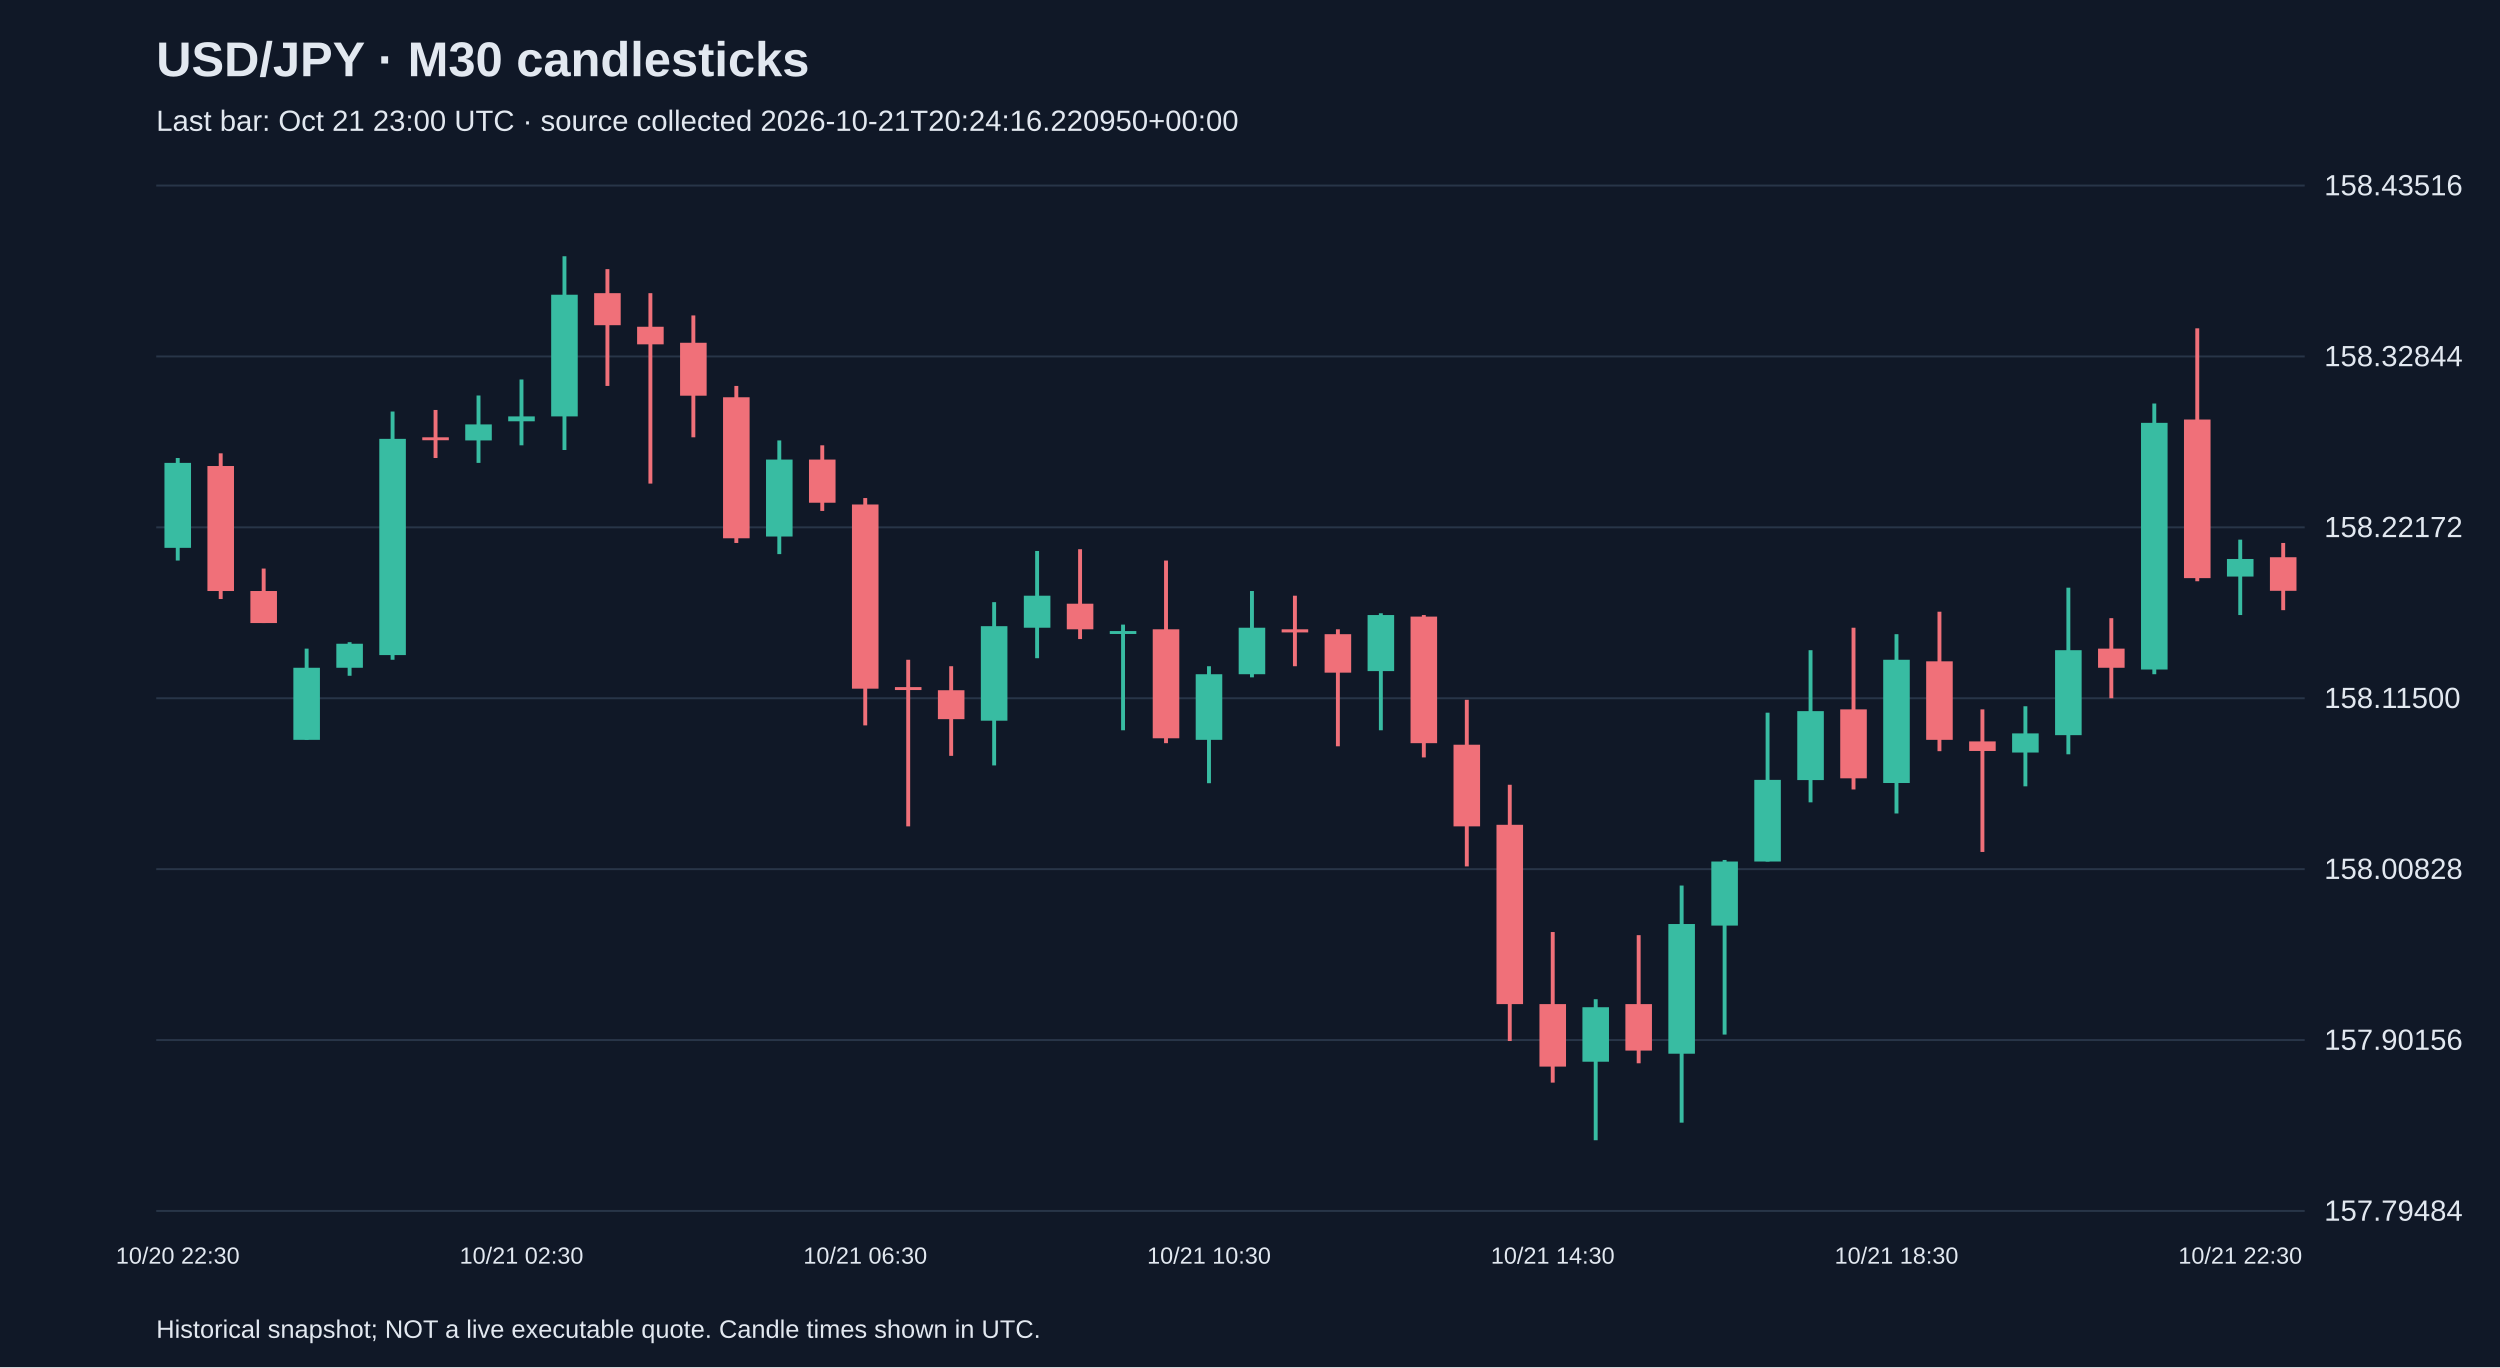
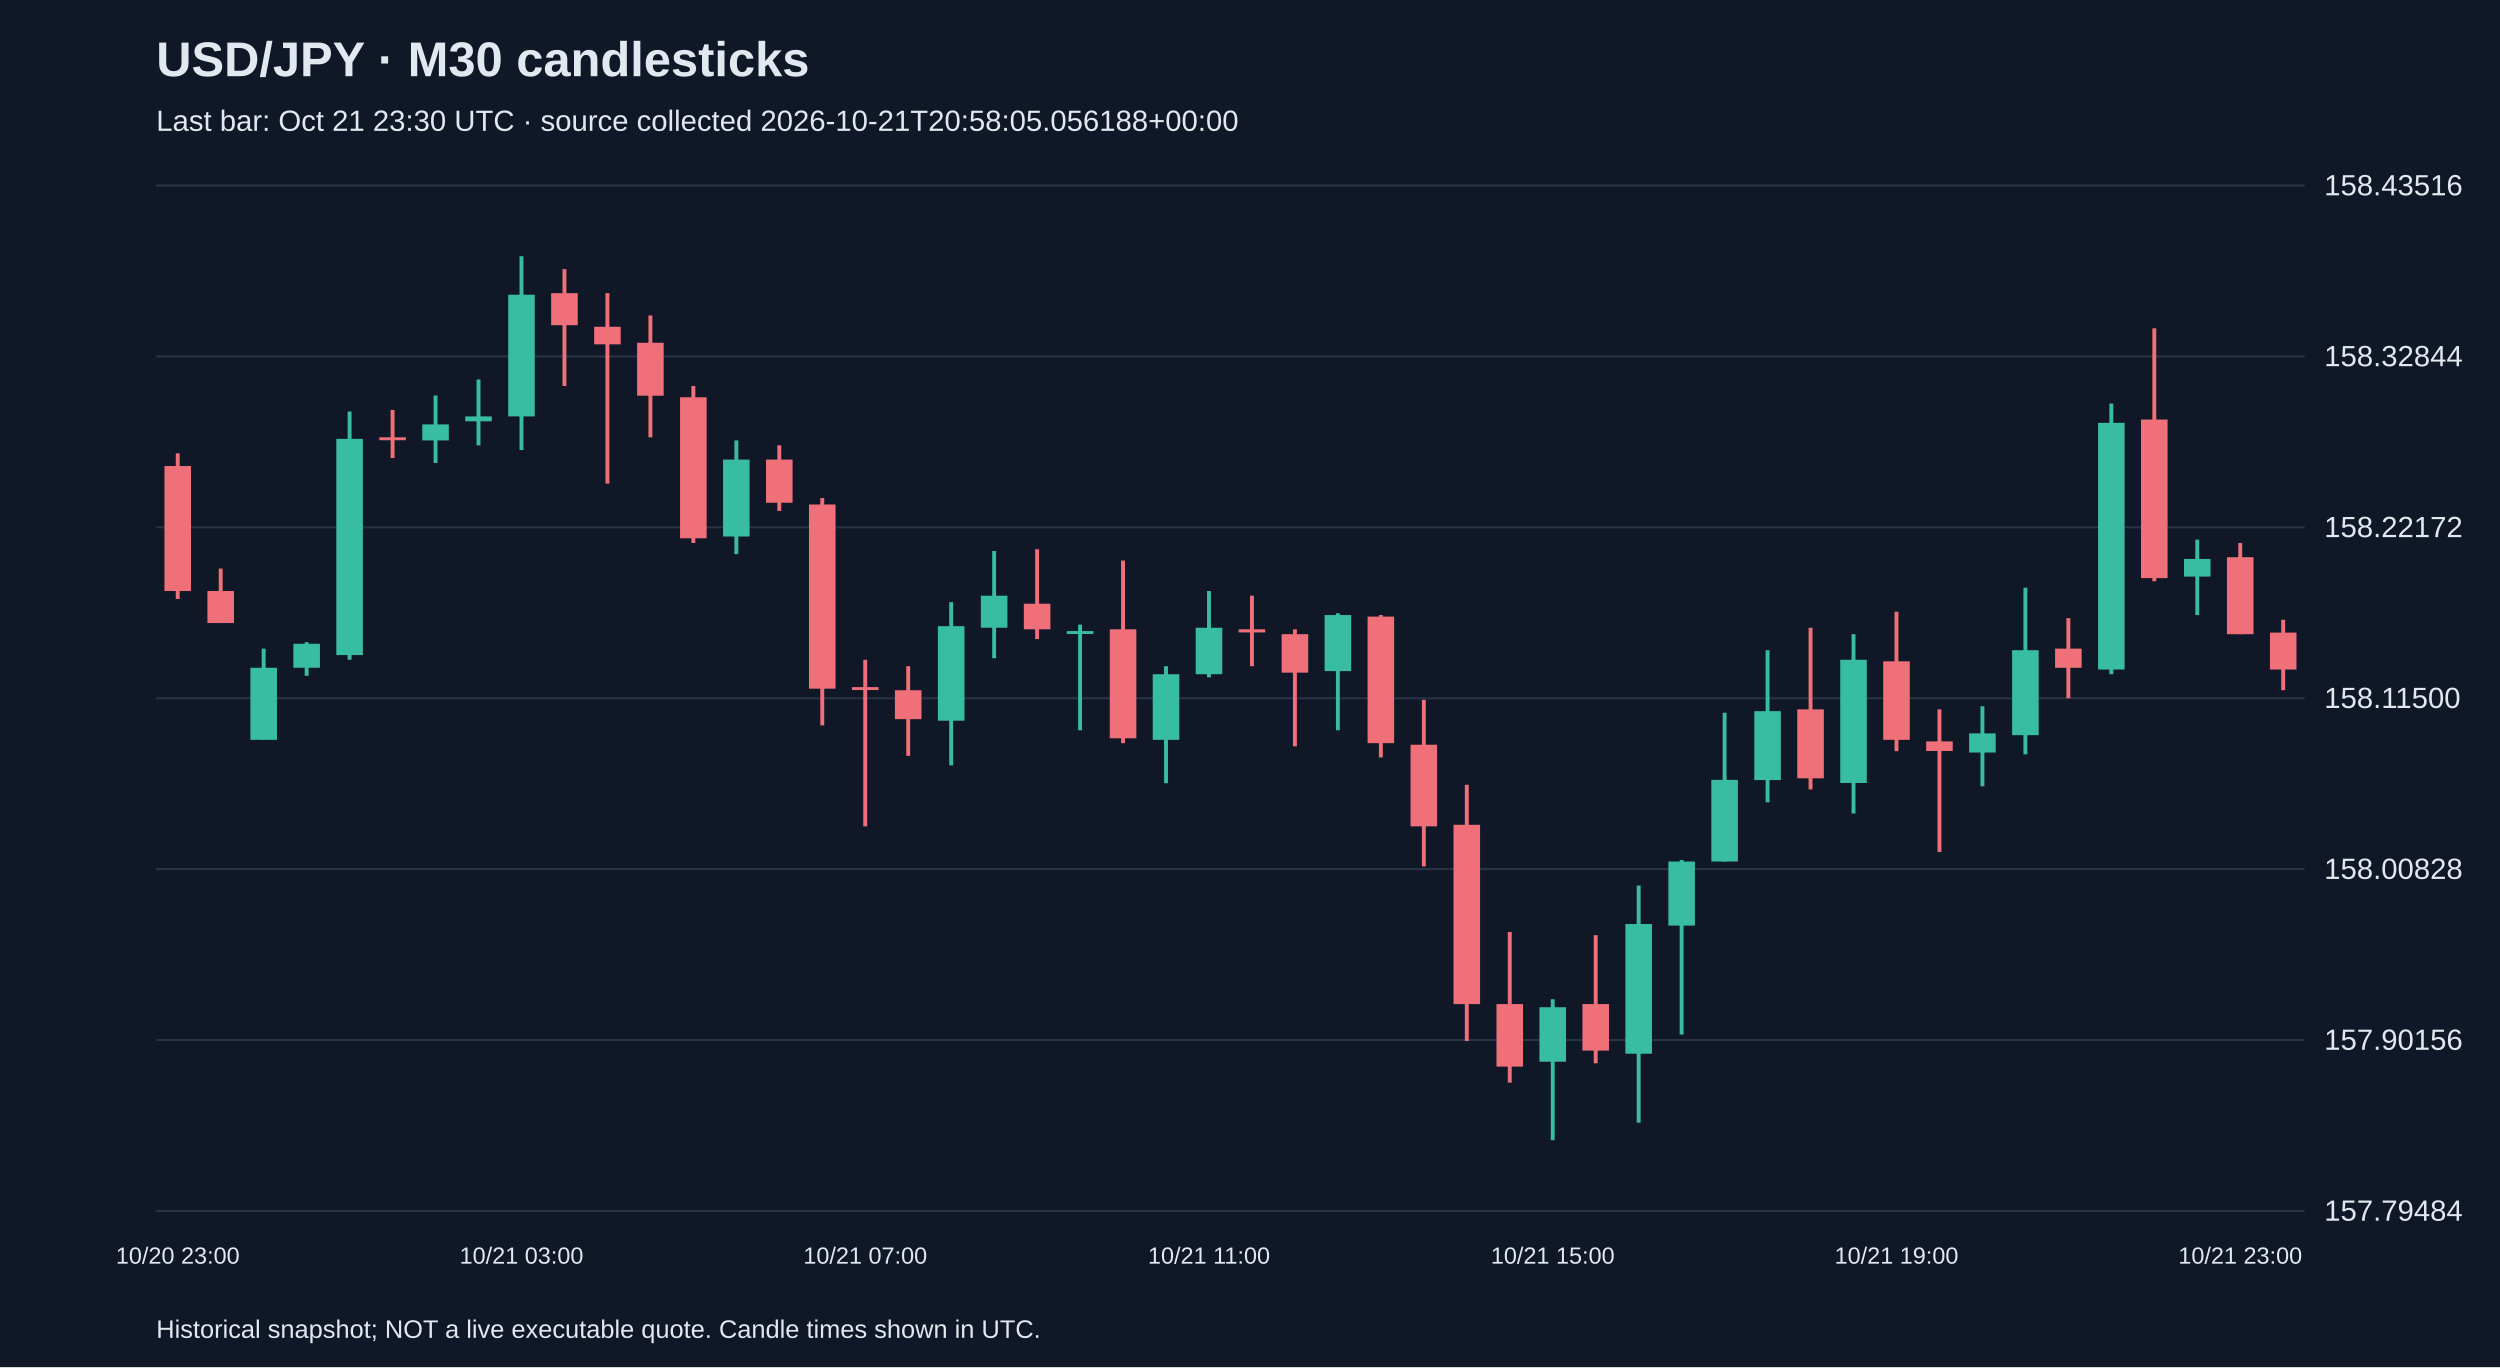
<svg xmlns="http://www.w3.org/2000/svg" viewBox="0 0 1280 700">
  <rect width="100%" height="100%" fill="#101827" />
  <style>text{font-family:Arial,sans-serif;fill:#e2e8f0}</style>
  <text x="80" y="39" font-size="25" font-weight="bold">USD/JPY · M30 candlesticks</text>
-   <text x="80" y="67" font-size="15" fill="#a6b1c5">Last bar: Oct 21 23:00 UTC · source collected 2026-10-21T20:24:16.220950+00:00</text>
+   <text x="80" y="67" font-size="15" fill="#a6b1c5">Last bar: Oct 21 23:30 UTC · source collected 2026-10-21T20:58:05.056188+00:00</text>
  <line x1="80" y1="620.0" x2="1180" y2="620.0" stroke="#283548" />
  <text x="1190" y="625.0" font-size="15">157.79484</text>
  <line x1="80" y1="532.5" x2="1180" y2="532.5" stroke="#283548" />
  <text x="1190" y="537.5" font-size="15">157.90156</text>
  <line x1="80" y1="445.0" x2="1180" y2="445.0" stroke="#283548" />
  <text x="1190" y="450.0" font-size="15">158.00828</text>
  <line x1="80" y1="357.5" x2="1180" y2="357.5" stroke="#283548" />
  <text x="1190" y="362.5" font-size="15">158.11500</text>
  <line x1="80" y1="270.0" x2="1180" y2="270.0" stroke="#283548" />
  <text x="1190" y="275.0" font-size="15">158.22172</text>
  <line x1="80" y1="182.5" x2="1180" y2="182.5" stroke="#283548" />
  <text x="1190" y="187.5" font-size="15">158.32844</text>
  <line x1="80" y1="95.0" x2="1180" y2="95.0" stroke="#283548" />
  <text x="1190" y="100.0" font-size="15">158.43516</text>
-   <line x1="91.0" y1="234.5" x2="91.0" y2="287.0" stroke="#38bca2" stroke-width="2" />
-   <rect x="84.2" y="237.0" width="13.6" height="43.5" fill="#38bca2" />
-   <text x="91.0" y="647" text-anchor="middle" font-size="12">10/20 22:30</text>
-   <line x1="113.0" y1="232.1" x2="113.0" y2="306.7" stroke="#f07079" stroke-width="2" />
-   <rect x="106.2" y="238.6" width="13.6" height="64.0" fill="#f07079" />
-   <line x1="135.0" y1="291.1" x2="135.0" y2="319.0" stroke="#f07079" stroke-width="2" />
-   <rect x="128.2" y="302.6" width="13.6" height="16.4" fill="#f07079" />
-   <line x1="157.0" y1="332.1" x2="157.0" y2="378.8" stroke="#38bca2" stroke-width="2" />
-   <rect x="150.2" y="341.9" width="13.6" height="36.9" fill="#38bca2" />
-   <line x1="179.0" y1="328.8" x2="179.0" y2="346.0" stroke="#38bca2" stroke-width="2" />
-   <rect x="172.2" y="329.6" width="13.6" height="12.3" fill="#38bca2" />
-   <line x1="201.0" y1="210.7" x2="201.0" y2="337.8" stroke="#38bca2" stroke-width="2" />
-   <rect x="194.2" y="224.7" width="13.6" height="110.7" fill="#38bca2" />
-   <line x1="223.0" y1="209.9" x2="223.0" y2="234.5" stroke="#f07079" stroke-width="2" />
-   <rect x="216.2" y="223.9" width="13.6" height="1.5" fill="#f07079" />
-   <line x1="245.0" y1="202.5" x2="245.0" y2="237.0" stroke="#38bca2" stroke-width="2" />
-   <rect x="238.2" y="217.3" width="13.6" height="8.2" fill="#38bca2" />
-   <line x1="267.0" y1="194.3" x2="267.0" y2="228.0" stroke="#38bca2" stroke-width="2" />
-   <rect x="260.2" y="213.2" width="13.6" height="2.5" fill="#38bca2" />
-   <text x="267.0" y="647" text-anchor="middle" font-size="12">10/21 02:30</text>
-   <line x1="289.0" y1="131.2" x2="289.0" y2="230.4" stroke="#38bca2" stroke-width="2" />
-   <rect x="282.2" y="150.9" width="13.6" height="62.3" fill="#38bca2" />
-   <line x1="311.0" y1="137.8" x2="311.0" y2="197.6" stroke="#f07079" stroke-width="2" />
-   <rect x="304.2" y="150.1" width="13.6" height="16.4" fill="#f07079" />
-   <line x1="333.0" y1="150.1" x2="333.0" y2="247.6" stroke="#f07079" stroke-width="2" />
-   <rect x="326.2" y="167.3" width="13.6" height="9.0" fill="#f07079" />
-   <line x1="355.0" y1="161.5" x2="355.0" y2="223.9" stroke="#f07079" stroke-width="2" />
-   <rect x="348.2" y="175.5" width="13.6" height="27.1" fill="#f07079" />
-   <line x1="377.0" y1="197.6" x2="377.0" y2="278.0" stroke="#f07079" stroke-width="2" />
-   <rect x="370.2" y="203.4" width="13.6" height="72.2" fill="#f07079" />
-   <line x1="399.0" y1="225.5" x2="399.0" y2="283.7" stroke="#38bca2" stroke-width="2" />
-   <rect x="392.2" y="235.3" width="13.6" height="39.4" fill="#38bca2" />
-   <line x1="421.0" y1="228.0" x2="421.0" y2="261.6" stroke="#f07079" stroke-width="2" />
-   <rect x="414.2" y="235.3" width="13.6" height="22.1" fill="#f07079" />
-   <line x1="443.0" y1="255.0" x2="443.0" y2="371.4" stroke="#f07079" stroke-width="2" />
-   <rect x="436.2" y="258.3" width="13.6" height="94.3" fill="#f07079" />
-   <text x="443.0" y="647" text-anchor="middle" font-size="12">10/21 06:30</text>
-   <line x1="465.0" y1="337.8" x2="465.0" y2="423.1" stroke="#f07079" stroke-width="2" />
-   <rect x="458.2" y="351.8" width="13.6" height="1.5" fill="#f07079" />
-   <line x1="487.0" y1="341.1" x2="487.0" y2="387.0" stroke="#f07079" stroke-width="2" />
-   <rect x="480.2" y="353.4" width="13.6" height="14.8" fill="#f07079" />
-   <line x1="509.0" y1="308.3" x2="509.0" y2="391.9" stroke="#38bca2" stroke-width="2" />
-   <rect x="502.2" y="320.6" width="13.6" height="48.4" fill="#38bca2" />
-   <line x1="531.0" y1="282.1" x2="531.0" y2="337.0" stroke="#38bca2" stroke-width="2" />
-   <rect x="524.2" y="305.0" width="13.6" height="16.4" fill="#38bca2" />
-   <line x1="553.0" y1="281.2" x2="553.0" y2="327.2" stroke="#f07079" stroke-width="2" />
-   <rect x="546.2" y="309.1" width="13.6" height="13.1" fill="#f07079" />
-   <line x1="575.0" y1="319.8" x2="575.0" y2="373.9" stroke="#38bca2" stroke-width="2" />
-   <rect x="568.2" y="323.1" width="13.6" height="1.5" fill="#38bca2" />
-   <line x1="597.0" y1="287.0" x2="597.0" y2="380.5" stroke="#f07079" stroke-width="2" />
-   <rect x="590.2" y="322.2" width="13.6" height="55.8" fill="#f07079" />
-   <line x1="619.0" y1="341.1" x2="619.0" y2="401.0" stroke="#38bca2" stroke-width="2" />
-   <rect x="612.2" y="345.2" width="13.6" height="33.6" fill="#38bca2" />
-   <text x="619.0" y="647" text-anchor="middle" font-size="12">10/21 10:30</text>
-   <line x1="641.0" y1="302.6" x2="641.0" y2="346.8" stroke="#38bca2" stroke-width="2" />
-   <rect x="634.2" y="321.4" width="13.6" height="23.8" fill="#38bca2" />
-   <line x1="663.0" y1="305.0" x2="663.0" y2="341.1" stroke="#f07079" stroke-width="2" />
-   <rect x="656.2" y="322.2" width="13.6" height="1.6" fill="#f07079" />
-   <line x1="685.0" y1="322.2" x2="685.0" y2="382.1" stroke="#f07079" stroke-width="2" />
-   <rect x="678.2" y="324.7" width="13.6" height="19.7" fill="#f07079" />
-   <line x1="707.0" y1="314.0" x2="707.0" y2="373.9" stroke="#38bca2" stroke-width="2" />
-   <rect x="700.2" y="314.9" width="13.6" height="28.7" fill="#38bca2" />
-   <line x1="729.0" y1="314.9" x2="729.0" y2="387.8" stroke="#f07079" stroke-width="2" />
-   <rect x="722.2" y="315.7" width="13.6" height="64.8" fill="#f07079" />
-   <line x1="751.0" y1="358.3" x2="751.0" y2="443.6" stroke="#f07079" stroke-width="2" />
-   <rect x="744.2" y="381.3" width="13.6" height="41.8" fill="#f07079" />
-   <line x1="773.0" y1="401.8" x2="773.0" y2="533.0" stroke="#f07079" stroke-width="2" />
-   <rect x="766.2" y="422.3" width="13.6" height="91.8" fill="#f07079" />
-   <line x1="795.0" y1="477.2" x2="795.0" y2="554.3" stroke="#f07079" stroke-width="2" />
-   <rect x="788.2" y="514.1" width="13.6" height="32.0" fill="#f07079" />
-   <text x="795.0" y="647" text-anchor="middle" font-size="12">10/21 14:30</text>
-   <line x1="817.0" y1="511.6" x2="817.0" y2="583.8" stroke="#38bca2" stroke-width="2" />
-   <rect x="810.2" y="515.7" width="13.6" height="27.9" fill="#38bca2" />
-   <line x1="839.0" y1="478.8" x2="839.0" y2="544.4" stroke="#f07079" stroke-width="2" />
-   <rect x="832.2" y="514.1" width="13.6" height="23.8" fill="#f07079" />
-   <line x1="861.0" y1="453.4" x2="861.0" y2="574.8" stroke="#38bca2" stroke-width="2" />
-   <rect x="854.2" y="473.1" width="13.6" height="66.4" fill="#38bca2" />
-   <line x1="883.0" y1="440.3" x2="883.0" y2="529.7" stroke="#38bca2" stroke-width="2" />
-   <rect x="876.2" y="441.1" width="13.6" height="32.8" fill="#38bca2" />
-   <line x1="905.0" y1="364.9" x2="905.0" y2="441.1" stroke="#38bca2" stroke-width="2" />
-   <rect x="898.2" y="399.3" width="13.6" height="41.8" fill="#38bca2" />
-   <line x1="927.0" y1="332.9" x2="927.0" y2="410.8" stroke="#38bca2" stroke-width="2" />
-   <rect x="920.2" y="364.1" width="13.6" height="35.3" fill="#38bca2" />
-   <line x1="949.0" y1="321.4" x2="949.0" y2="404.2" stroke="#f07079" stroke-width="2" />
-   <rect x="942.2" y="363.2" width="13.6" height="35.3" fill="#f07079" />
-   <line x1="971.0" y1="324.7" x2="971.0" y2="416.5" stroke="#38bca2" stroke-width="2" />
-   <rect x="964.2" y="337.8" width="13.6" height="63.1" fill="#38bca2" />
-   <text x="971.0" y="647" text-anchor="middle" font-size="12">10/21 18:30</text>
-   <line x1="993.0" y1="313.2" x2="993.0" y2="384.6" stroke="#f07079" stroke-width="2" />
-   <rect x="986.2" y="338.6" width="13.6" height="40.2" fill="#f07079" />
-   <line x1="1015.0" y1="363.2" x2="1015.0" y2="436.2" stroke="#f07079" stroke-width="2" />
-   <rect x="1008.2" y="379.6" width="13.6" height="4.9" fill="#f07079" />
-   <line x1="1037.0" y1="361.6" x2="1037.0" y2="402.6" stroke="#38bca2" stroke-width="2" />
-   <rect x="1030.2" y="375.5" width="13.6" height="9.8" fill="#38bca2" />
-   <line x1="1059.0" y1="300.9" x2="1059.0" y2="386.2" stroke="#38bca2" stroke-width="2" />
-   <rect x="1052.2" y="332.9" width="13.6" height="43.5" fill="#38bca2" />
-   <line x1="1081.0" y1="316.5" x2="1081.0" y2="357.5" stroke="#f07079" stroke-width="2" />
-   <rect x="1074.2" y="332.1" width="13.6" height="9.8" fill="#f07079" />
-   <line x1="1103.0" y1="206.6" x2="1103.0" y2="345.2" stroke="#38bca2" stroke-width="2" />
-   <rect x="1096.2" y="216.5" width="13.6" height="126.3" fill="#38bca2" />
-   <line x1="1125.0" y1="168.1" x2="1125.0" y2="297.6" stroke="#f07079" stroke-width="2" />
-   <rect x="1118.2" y="214.8" width="13.6" height="81.2" fill="#f07079" />
-   <line x1="1147.0" y1="276.3" x2="1147.0" y2="314.9" stroke="#38bca2" stroke-width="2" />
-   <rect x="1140.2" y="286.2" width="13.6" height="9.0" fill="#38bca2" />
-   <text x="1147.0" y="647" text-anchor="middle" font-size="12">10/21 22:30</text>
-   <line x1="1169.0" y1="278.0" x2="1169.0" y2="312.4" stroke="#f07079" stroke-width="2" />
-   <rect x="1162.2" y="285.3" width="13.6" height="17.2" fill="#f07079" />
+   <line x1="91.0" y1="232.1" x2="91.0" y2="306.7" stroke="#f07079" stroke-width="2" />
+   <rect x="84.2" y="238.6" width="13.6" height="64.0" fill="#f07079" />
+   <text x="91.0" y="647" text-anchor="middle" font-size="12">10/20 23:00</text>
+   <line x1="113.0" y1="291.1" x2="113.0" y2="319.0" stroke="#f07079" stroke-width="2" />
+   <rect x="106.2" y="302.6" width="13.6" height="16.4" fill="#f07079" />
+   <line x1="135.0" y1="332.1" x2="135.0" y2="378.8" stroke="#38bca2" stroke-width="2" />
+   <rect x="128.2" y="341.9" width="13.6" height="36.9" fill="#38bca2" />
+   <line x1="157.0" y1="328.8" x2="157.0" y2="346.0" stroke="#38bca2" stroke-width="2" />
+   <rect x="150.2" y="329.6" width="13.6" height="12.3" fill="#38bca2" />
+   <line x1="179.0" y1="210.7" x2="179.0" y2="337.8" stroke="#38bca2" stroke-width="2" />
+   <rect x="172.2" y="224.7" width="13.6" height="110.7" fill="#38bca2" />
+   <line x1="201.0" y1="209.9" x2="201.0" y2="234.5" stroke="#f07079" stroke-width="2" />
+   <rect x="194.2" y="223.9" width="13.6" height="1.5" fill="#f07079" />
+   <line x1="223.0" y1="202.5" x2="223.0" y2="237.0" stroke="#38bca2" stroke-width="2" />
+   <rect x="216.2" y="217.3" width="13.6" height="8.2" fill="#38bca2" />
+   <line x1="245.0" y1="194.3" x2="245.0" y2="228.0" stroke="#38bca2" stroke-width="2" />
+   <rect x="238.2" y="213.2" width="13.6" height="2.5" fill="#38bca2" />
+   <line x1="267.0" y1="131.2" x2="267.0" y2="230.4" stroke="#38bca2" stroke-width="2" />
+   <rect x="260.2" y="150.9" width="13.6" height="62.3" fill="#38bca2" />
+   <text x="267.0" y="647" text-anchor="middle" font-size="12">10/21 03:00</text>
+   <line x1="289.0" y1="137.8" x2="289.0" y2="197.6" stroke="#f07079" stroke-width="2" />
+   <rect x="282.2" y="150.1" width="13.6" height="16.4" fill="#f07079" />
+   <line x1="311.0" y1="150.1" x2="311.0" y2="247.6" stroke="#f07079" stroke-width="2" />
+   <rect x="304.2" y="167.3" width="13.6" height="9.0" fill="#f07079" />
+   <line x1="333.0" y1="161.5" x2="333.0" y2="223.9" stroke="#f07079" stroke-width="2" />
+   <rect x="326.2" y="175.5" width="13.6" height="27.1" fill="#f07079" />
+   <line x1="355.0" y1="197.6" x2="355.0" y2="278.0" stroke="#f07079" stroke-width="2" />
+   <rect x="348.2" y="203.4" width="13.6" height="72.2" fill="#f07079" />
+   <line x1="377.0" y1="225.5" x2="377.0" y2="283.7" stroke="#38bca2" stroke-width="2" />
+   <rect x="370.2" y="235.3" width="13.6" height="39.4" fill="#38bca2" />
+   <line x1="399.0" y1="228.0" x2="399.0" y2="261.6" stroke="#f07079" stroke-width="2" />
+   <rect x="392.2" y="235.3" width="13.6" height="22.1" fill="#f07079" />
+   <line x1="421.0" y1="255.0" x2="421.0" y2="371.4" stroke="#f07079" stroke-width="2" />
+   <rect x="414.2" y="258.3" width="13.6" height="94.3" fill="#f07079" />
+   <line x1="443.0" y1="337.8" x2="443.0" y2="423.1" stroke="#f07079" stroke-width="2" />
+   <rect x="436.2" y="351.8" width="13.6" height="1.5" fill="#f07079" />
+   <text x="443.0" y="647" text-anchor="middle" font-size="12">10/21 07:00</text>
+   <line x1="465.0" y1="341.1" x2="465.0" y2="387.0" stroke="#f07079" stroke-width="2" />
+   <rect x="458.2" y="353.4" width="13.6" height="14.8" fill="#f07079" />
+   <line x1="487.0" y1="308.3" x2="487.0" y2="391.9" stroke="#38bca2" stroke-width="2" />
+   <rect x="480.2" y="320.6" width="13.6" height="48.4" fill="#38bca2" />
+   <line x1="509.0" y1="282.1" x2="509.0" y2="337.0" stroke="#38bca2" stroke-width="2" />
+   <rect x="502.2" y="305.0" width="13.6" height="16.4" fill="#38bca2" />
+   <line x1="531.0" y1="281.2" x2="531.0" y2="327.2" stroke="#f07079" stroke-width="2" />
+   <rect x="524.2" y="309.1" width="13.6" height="13.1" fill="#f07079" />
+   <line x1="553.0" y1="319.8" x2="553.0" y2="373.9" stroke="#38bca2" stroke-width="2" />
+   <rect x="546.2" y="323.1" width="13.6" height="1.5" fill="#38bca2" />
+   <line x1="575.0" y1="287.0" x2="575.0" y2="380.5" stroke="#f07079" stroke-width="2" />
+   <rect x="568.2" y="322.2" width="13.6" height="55.8" fill="#f07079" />
+   <line x1="597.0" y1="341.1" x2="597.0" y2="401.0" stroke="#38bca2" stroke-width="2" />
+   <rect x="590.2" y="345.2" width="13.6" height="33.6" fill="#38bca2" />
+   <line x1="619.0" y1="302.6" x2="619.0" y2="346.8" stroke="#38bca2" stroke-width="2" />
+   <rect x="612.2" y="321.4" width="13.6" height="23.8" fill="#38bca2" />
+   <text x="619.0" y="647" text-anchor="middle" font-size="12">10/21 11:00</text>
+   <line x1="641.0" y1="305.0" x2="641.0" y2="341.1" stroke="#f07079" stroke-width="2" />
+   <rect x="634.2" y="322.2" width="13.6" height="1.6" fill="#f07079" />
+   <line x1="663.0" y1="322.2" x2="663.0" y2="382.1" stroke="#f07079" stroke-width="2" />
+   <rect x="656.2" y="324.7" width="13.6" height="19.7" fill="#f07079" />
+   <line x1="685.0" y1="314.0" x2="685.0" y2="373.9" stroke="#38bca2" stroke-width="2" />
+   <rect x="678.2" y="314.9" width="13.6" height="28.7" fill="#38bca2" />
+   <line x1="707.0" y1="314.9" x2="707.0" y2="387.8" stroke="#f07079" stroke-width="2" />
+   <rect x="700.2" y="315.7" width="13.6" height="64.8" fill="#f07079" />
+   <line x1="729.0" y1="358.3" x2="729.0" y2="443.6" stroke="#f07079" stroke-width="2" />
+   <rect x="722.2" y="381.3" width="13.6" height="41.8" fill="#f07079" />
+   <line x1="751.0" y1="401.8" x2="751.0" y2="533.0" stroke="#f07079" stroke-width="2" />
+   <rect x="744.2" y="422.3" width="13.6" height="91.8" fill="#f07079" />
+   <line x1="773.0" y1="477.2" x2="773.0" y2="554.3" stroke="#f07079" stroke-width="2" />
+   <rect x="766.2" y="514.1" width="13.6" height="32.0" fill="#f07079" />
+   <line x1="795.0" y1="511.6" x2="795.0" y2="583.8" stroke="#38bca2" stroke-width="2" />
+   <rect x="788.2" y="515.7" width="13.6" height="27.9" fill="#38bca2" />
+   <text x="795.0" y="647" text-anchor="middle" font-size="12">10/21 15:00</text>
+   <line x1="817.0" y1="478.8" x2="817.0" y2="544.4" stroke="#f07079" stroke-width="2" />
+   <rect x="810.2" y="514.1" width="13.6" height="23.8" fill="#f07079" />
+   <line x1="839.0" y1="453.4" x2="839.0" y2="574.8" stroke="#38bca2" stroke-width="2" />
+   <rect x="832.2" y="473.1" width="13.6" height="66.4" fill="#38bca2" />
+   <line x1="861.0" y1="440.3" x2="861.0" y2="529.7" stroke="#38bca2" stroke-width="2" />
+   <rect x="854.2" y="441.1" width="13.6" height="32.8" fill="#38bca2" />
+   <line x1="883.0" y1="364.9" x2="883.0" y2="441.1" stroke="#38bca2" stroke-width="2" />
+   <rect x="876.2" y="399.3" width="13.6" height="41.8" fill="#38bca2" />
+   <line x1="905.0" y1="332.9" x2="905.0" y2="410.8" stroke="#38bca2" stroke-width="2" />
+   <rect x="898.2" y="364.1" width="13.6" height="35.3" fill="#38bca2" />
+   <line x1="927.0" y1="321.4" x2="927.0" y2="404.2" stroke="#f07079" stroke-width="2" />
+   <rect x="920.2" y="363.2" width="13.6" height="35.3" fill="#f07079" />
+   <line x1="949.0" y1="324.7" x2="949.0" y2="416.5" stroke="#38bca2" stroke-width="2" />
+   <rect x="942.2" y="337.8" width="13.6" height="63.1" fill="#38bca2" />
+   <line x1="971.0" y1="313.2" x2="971.0" y2="384.6" stroke="#f07079" stroke-width="2" />
+   <rect x="964.2" y="338.6" width="13.6" height="40.2" fill="#f07079" />
+   <text x="971.0" y="647" text-anchor="middle" font-size="12">10/21 19:00</text>
+   <line x1="993.0" y1="363.2" x2="993.0" y2="436.2" stroke="#f07079" stroke-width="2" />
+   <rect x="986.2" y="379.6" width="13.6" height="4.9" fill="#f07079" />
+   <line x1="1015.0" y1="361.6" x2="1015.0" y2="402.6" stroke="#38bca2" stroke-width="2" />
+   <rect x="1008.2" y="375.5" width="13.6" height="9.8" fill="#38bca2" />
+   <line x1="1037.0" y1="300.9" x2="1037.0" y2="386.2" stroke="#38bca2" stroke-width="2" />
+   <rect x="1030.2" y="332.9" width="13.6" height="43.5" fill="#38bca2" />
+   <line x1="1059.0" y1="316.5" x2="1059.0" y2="357.5" stroke="#f07079" stroke-width="2" />
+   <rect x="1052.2" y="332.1" width="13.6" height="9.8" fill="#f07079" />
+   <line x1="1081.0" y1="206.6" x2="1081.0" y2="345.2" stroke="#38bca2" stroke-width="2" />
+   <rect x="1074.2" y="216.5" width="13.6" height="126.3" fill="#38bca2" />
+   <line x1="1103.0" y1="168.1" x2="1103.0" y2="297.6" stroke="#f07079" stroke-width="2" />
+   <rect x="1096.2" y="214.8" width="13.6" height="81.2" fill="#f07079" />
+   <line x1="1125.0" y1="276.3" x2="1125.0" y2="314.9" stroke="#38bca2" stroke-width="2" />
+   <rect x="1118.2" y="286.2" width="13.6" height="9.0" fill="#38bca2" />
+   <line x1="1147.0" y1="278.0" x2="1147.0" y2="324.7" stroke="#f07079" stroke-width="2" />
+   <rect x="1140.2" y="285.3" width="13.6" height="39.4" fill="#f07079" />
+   <text x="1147.0" y="647" text-anchor="middle" font-size="12">10/21 23:00</text>
+   <line x1="1169.0" y1="317.3" x2="1169.0" y2="353.4" stroke="#f07079" stroke-width="2" />
+   <rect x="1162.2" y="323.9" width="13.6" height="18.9" fill="#f07079" />
  <text x="80" y="685" font-size="13">Historical snapshot; NOT a live executable quote. Candle times shown in UTC.</text>
</svg>
